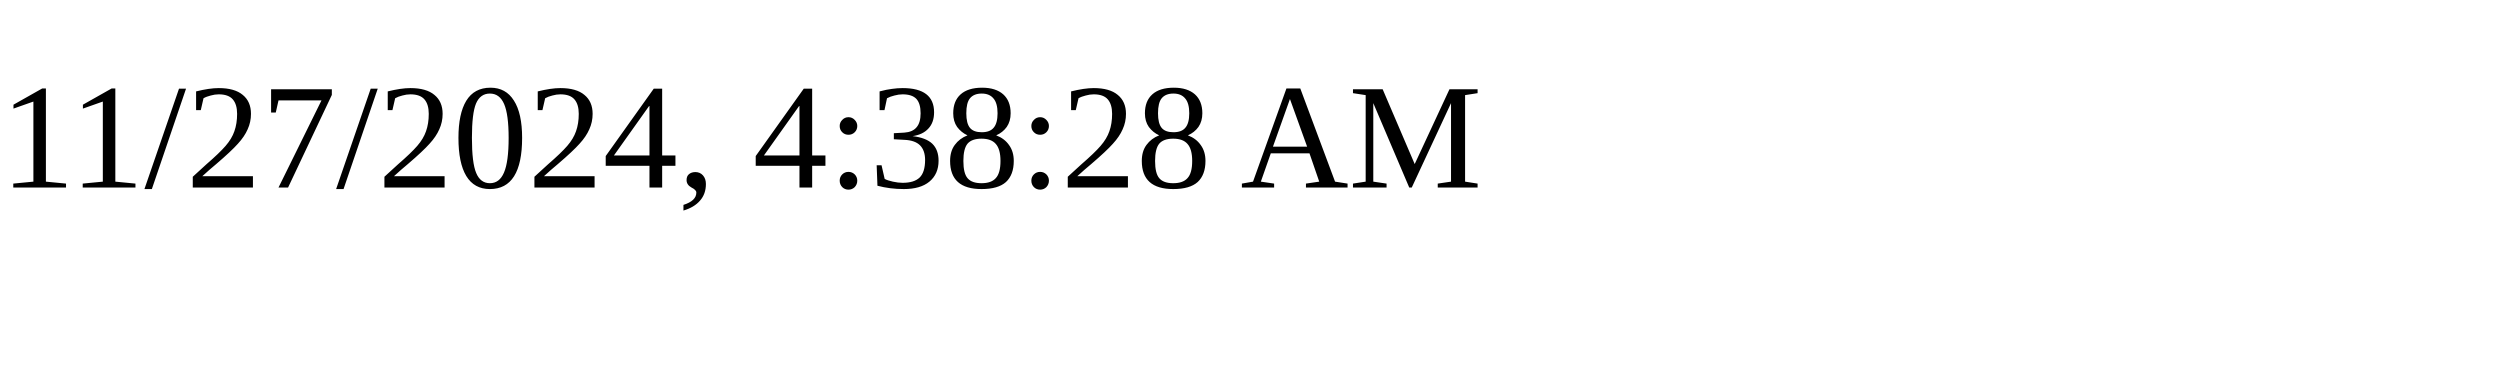
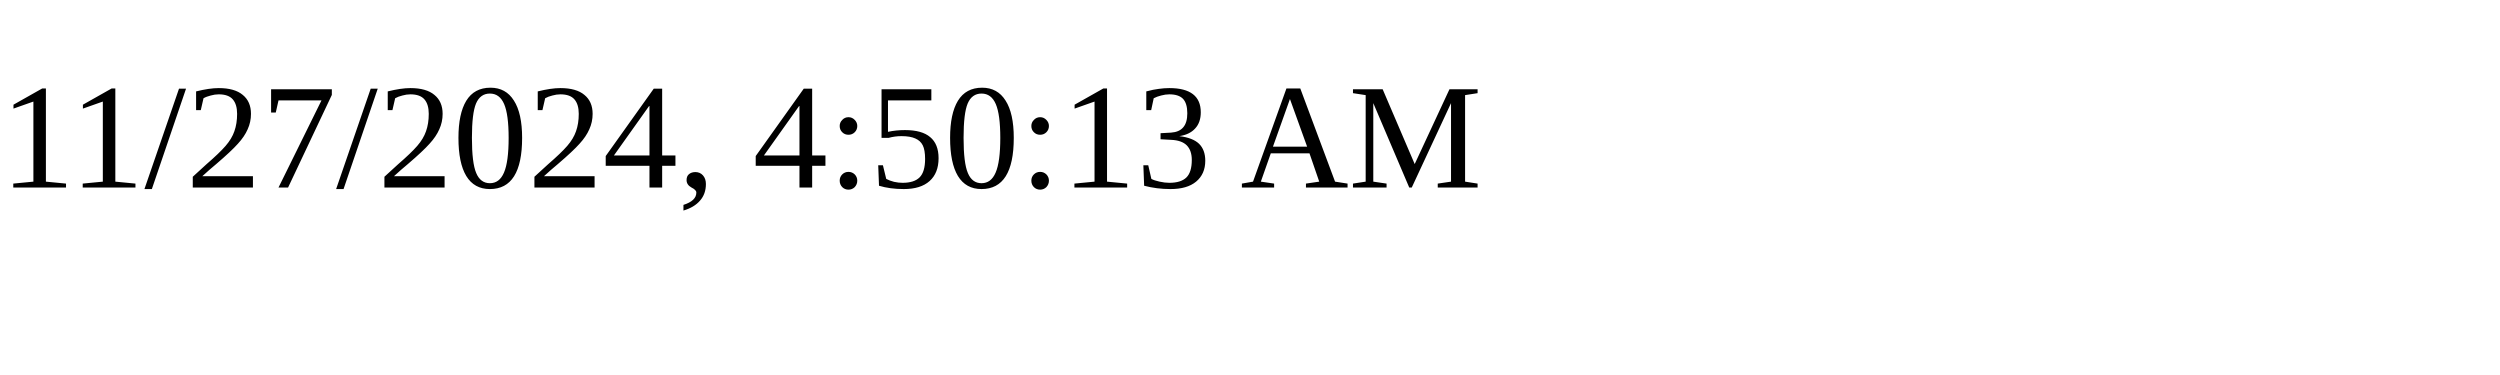
<svg xmlns="http://www.w3.org/2000/svg" height="30" width="200">
-   <text x="0" y="15">11/27/2024, 4:38:28 AM</text>
+   <text x="0" y="15">11/27/2024, 4:50:13 AM</text>
</svg>
